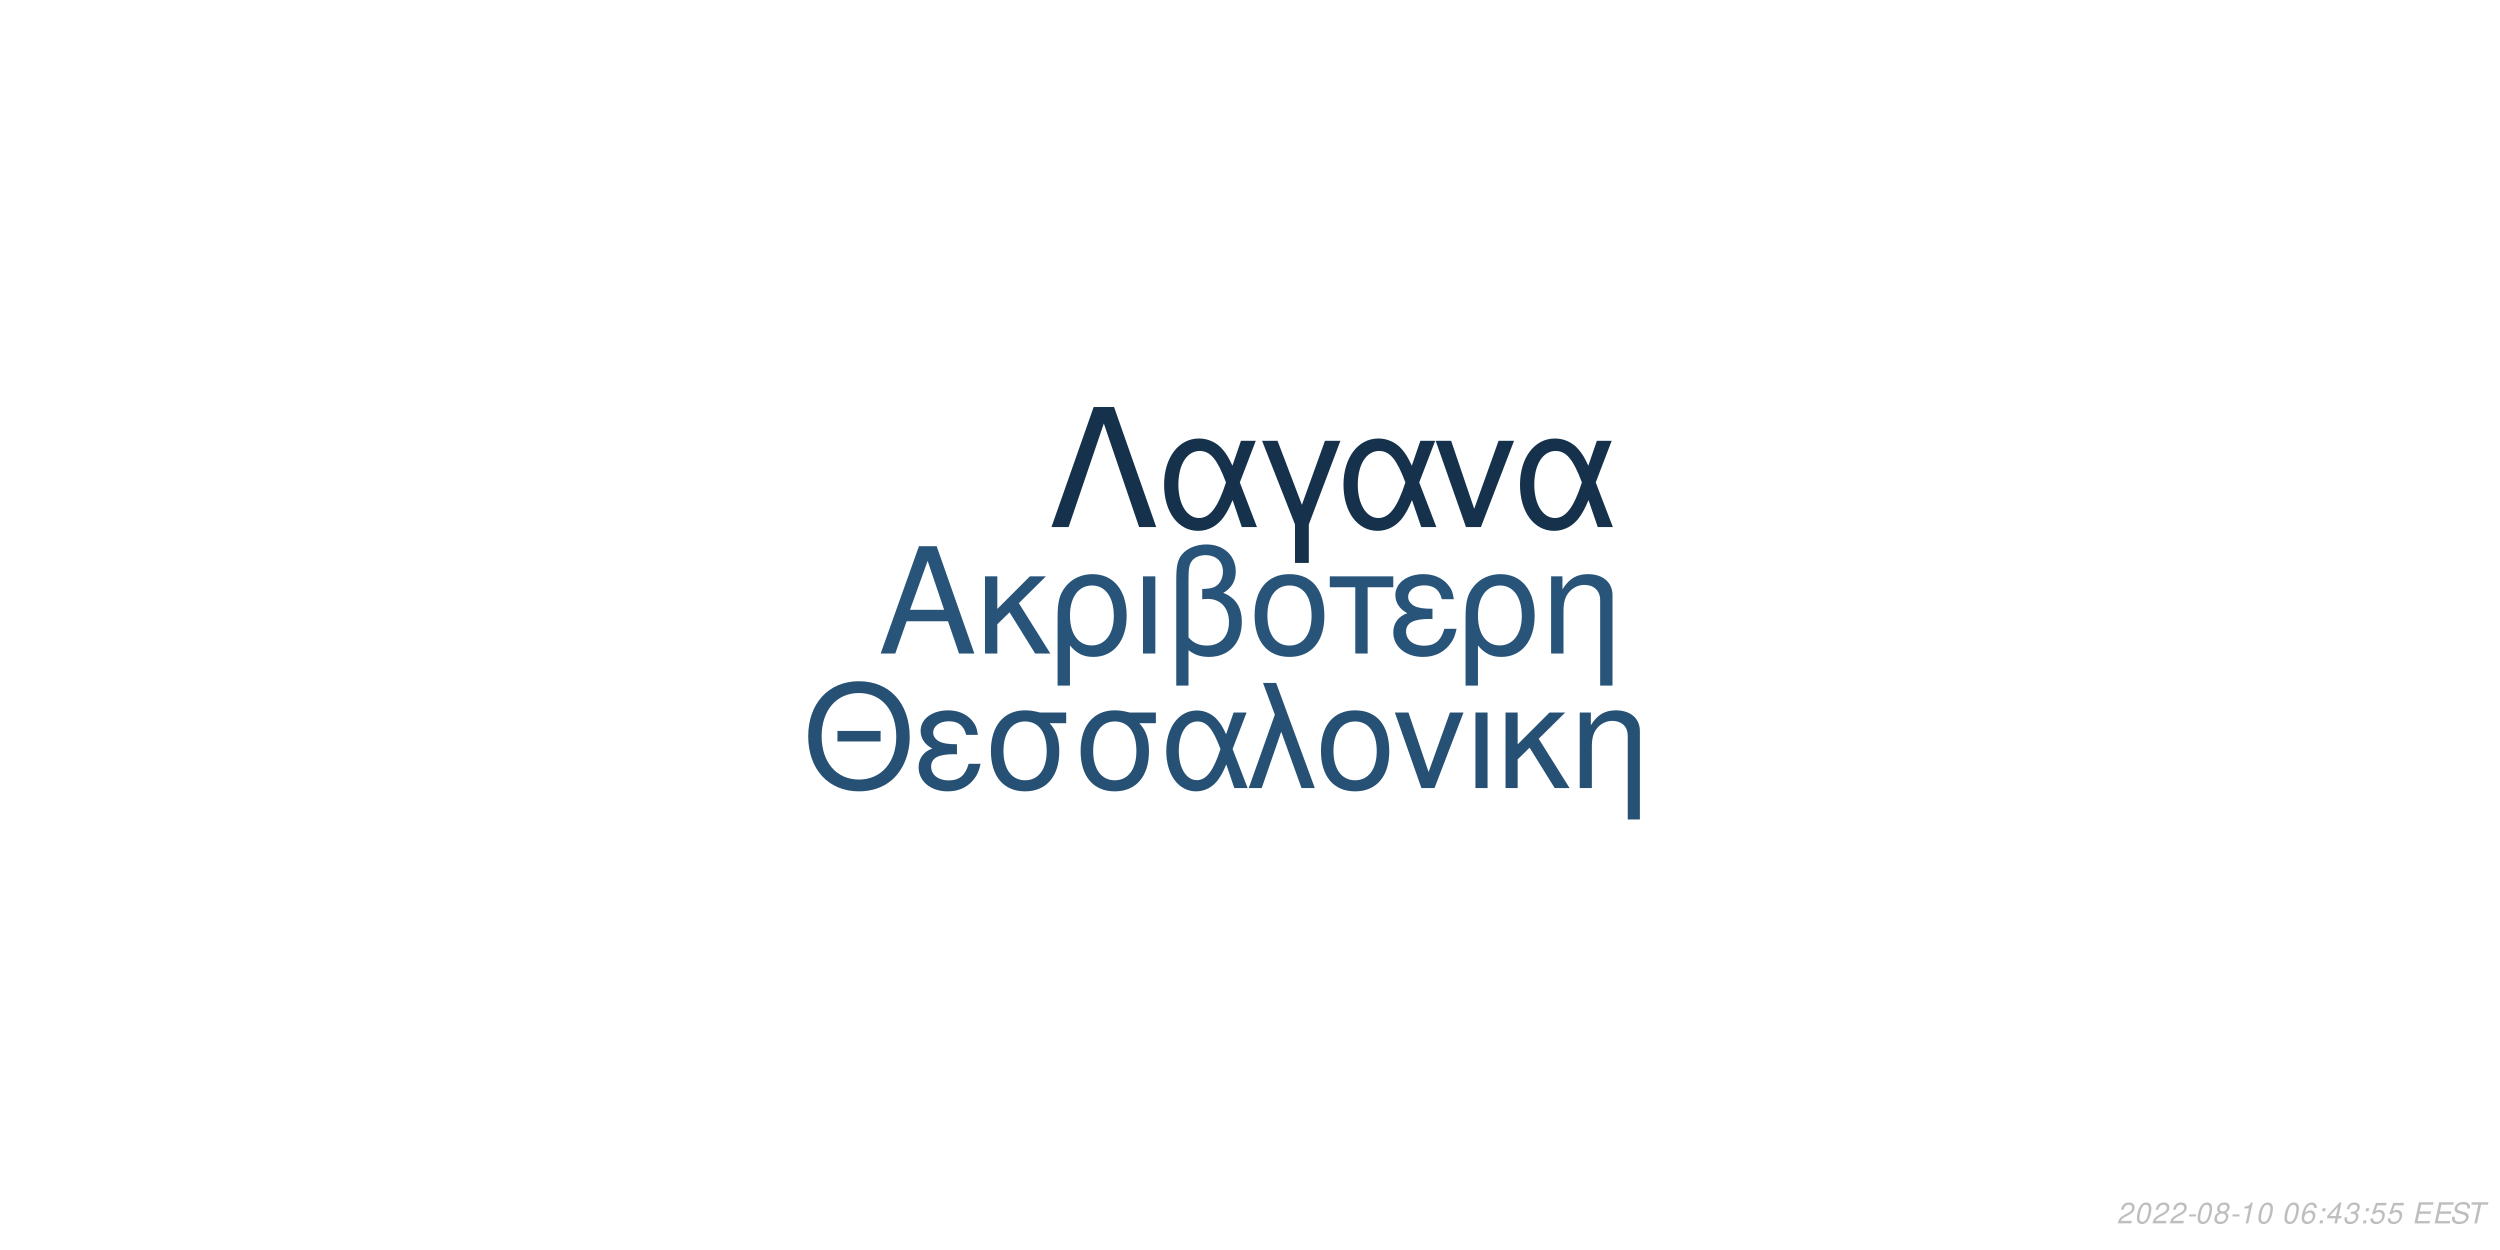
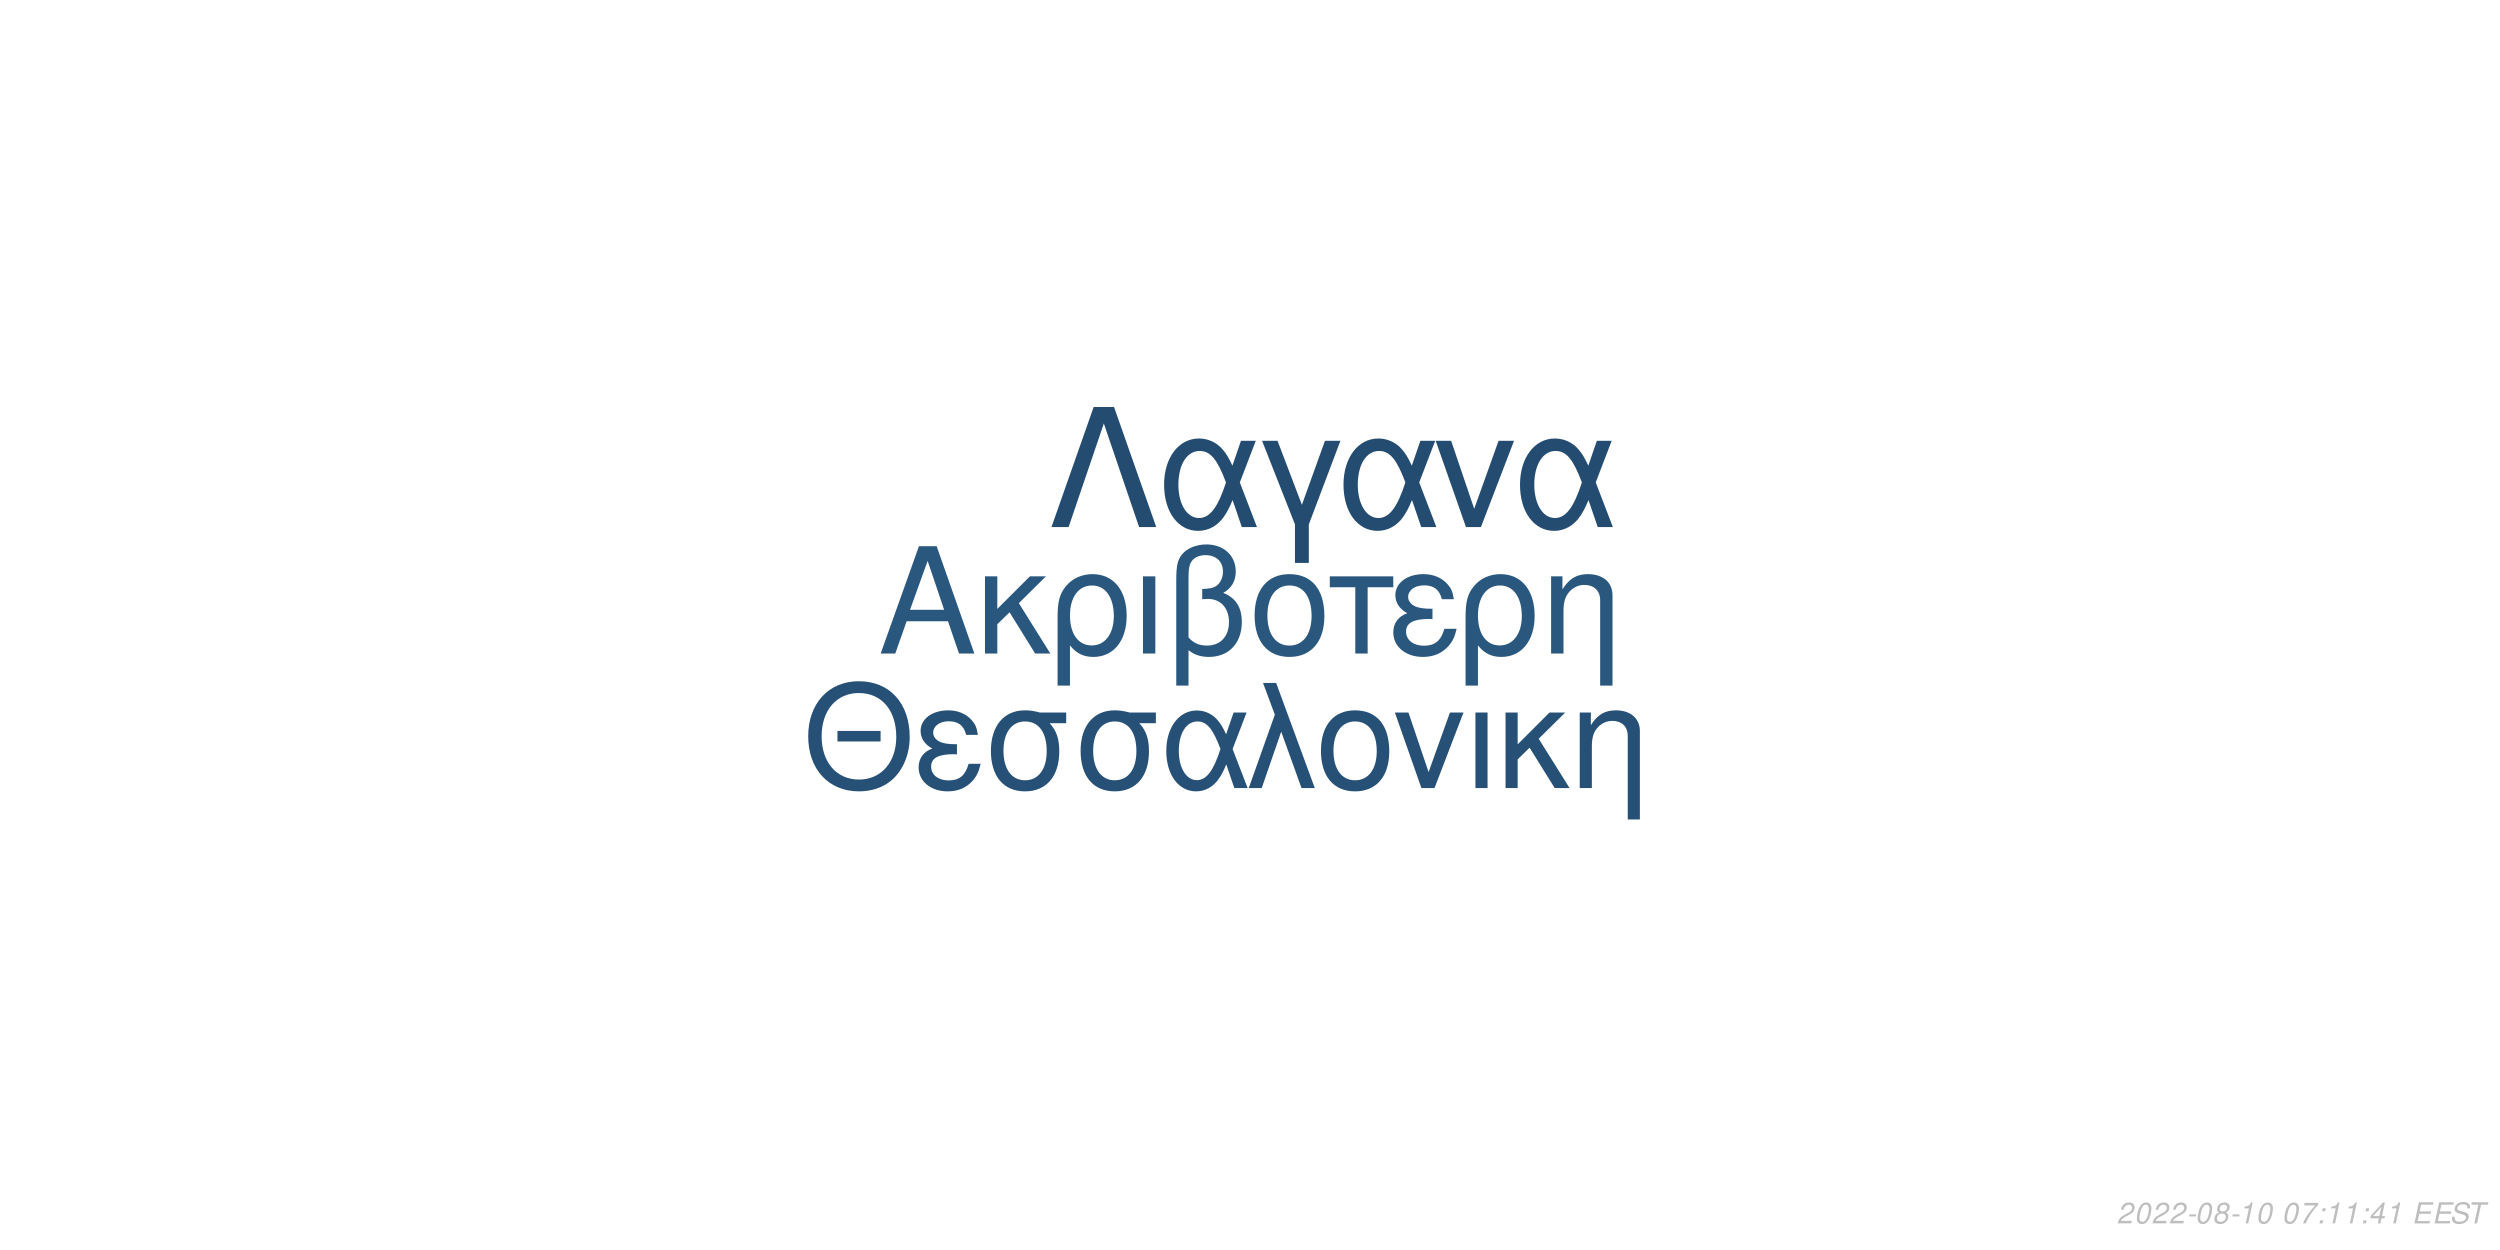
<svg xmlns="http://www.w3.org/2000/svg" xmlns:xlink="http://www.w3.org/1999/xlink" width="864pt" height="432pt" viewBox="0 0 864 432" version="1.1">
  <defs>
    <g>
      <symbol overflow="visible" id="glyph0-0">
        <path style="stroke:none;" d="" />
      </symbol>
      <symbol overflow="visible" id="glyph0-1">
        <path style="stroke:none;" d="M 24.125 -11.141 L 27.938 0 L 33.234 0 L 20.203 -37.094 L 14.094 -37.094 L 0.859 0 L 5.906 0 L 9.828 -11.141 Z M 22.797 -15.109 L 11 -15.109 L 17.094 -32.016 Z M 22.797 -15.109 " />
      </symbol>
      <symbol overflow="visible" id="glyph0-2">
        <path style="stroke:none;" d="M 7.172 -15.422 L 7.172 -26.672 L 2.906 -26.672 L 2.906 0 L 7.172 0 L 7.172 -10.125 L 11.406 -14.25 L 20.25 0 L 25.5 0 L 14.609 -17.406 L 23.969 -26.672 L 18.422 -26.672 Z M 7.172 -15.422 " />
      </symbol>
      <symbol overflow="visible" id="glyph0-3">
        <path style="stroke:none;" d="M 3 11.094 L 7.281 11.094 L 7.281 -2.797 C 9.516 -0.047 11.953 1.172 15.375 1.172 C 22.344 1.172 26.875 -4.422 26.875 -13.031 C 26.875 -21.891 22.297 -27.438 15.062 -27.438 C 11.297 -27.438 7.984 -25.906 5.797 -23.156 C 3.672 -20.516 3 -17.969 3 -12.359 Z M 14.906 -23.516 C 19.547 -23.516 22.438 -19.438 22.438 -12.922 C 22.438 -6.812 19.391 -2.797 14.812 -2.797 C 10.172 -2.797 7.281 -6.766 7.281 -13.125 C 7.281 -19.484 10.234 -23.516 14.906 -23.516 Z M 14.906 -23.516 " />
      </symbol>
      <symbol overflow="visible" id="glyph0-4">
        <path style="stroke:none;" d="M 3.516 0 L 7.781 0 L 7.781 -26.672 L 3.516 -26.672 Z M 3.516 0 " />
      </symbol>
      <symbol overflow="visible" id="glyph0-5">
        <path style="stroke:none;" d="M 4.016 11.094 L 8.25 11.094 L 8.25 -1.172 C 10.172 0.406 12.422 1.172 15.312 1.172 C 22.188 1.172 26.672 -3.609 26.672 -10.891 C 26.672 -15.984 24.578 -19.234 20.25 -20.969 C 23.109 -22.547 24.578 -25.031 24.578 -28.344 C 24.578 -33.844 20.406 -37.703 14.453 -37.703 C 10.938 -37.703 7.734 -36.391 6 -34.25 C 4.484 -32.422 4.016 -30.328 4.016 -25.391 Z M 8.25 -25.656 C 8.25 -29.359 8.5 -30.844 9.469 -32.062 C 10.375 -33.281 12.156 -34 14.094 -34 C 17.812 -34 20.156 -31.812 20.156 -28.297 C 20.156 -25.953 18.984 -23.812 17.297 -23.047 C 16.281 -22.547 15.469 -22.438 12.984 -22.297 L 12.984 -18.781 C 13.734 -18.828 14.344 -18.875 14.969 -18.875 C 19.344 -18.875 22.234 -15.719 22.234 -10.891 C 22.234 -5.906 19.281 -2.75 14.656 -2.75 C 11.953 -2.75 9.922 -3.609 8.25 -5.594 Z M 8.25 -25.656 " />
      </symbol>
      <symbol overflow="visible" id="glyph0-6">
        <path style="stroke:none;" d="M 14.094 -27.438 C 6.562 -27.438 2.094 -22.094 2.094 -13.125 C 2.094 -4.125 6.562 1.172 14.141 1.172 C 21.672 1.172 26.203 -4.172 26.203 -12.922 C 26.203 -22.188 21.828 -27.438 14.094 -27.438 Z M 14.141 -23.516 C 18.938 -23.516 21.781 -19.594 21.781 -12.984 C 21.781 -6.672 18.828 -2.75 14.141 -2.75 C 9.422 -2.75 6.516 -6.672 6.516 -13.125 C 6.516 -19.594 9.422 -23.516 14.141 -23.516 Z M 14.141 -23.516 " />
      </symbol>
      <symbol overflow="visible" id="glyph0-7">
        <path style="stroke:none;" d="M 7.891 0 L 12.156 0 L 12.156 -22.906 L 21.016 -22.906 L 21.016 -26.672 L -0.922 -26.672 L -0.922 -22.906 L 7.891 -22.906 Z M 7.891 0 " />
      </symbol>
      <symbol overflow="visible" id="glyph0-8">
        <path style="stroke:none;" d="M 14.562 -15.469 C 11.344 -15.469 9.562 -15.781 8.297 -16.438 C 6.922 -17.203 6.156 -18.328 6.156 -19.547 C 6.156 -21.891 8.453 -23.562 11.656 -23.562 C 15.062 -23.562 16.953 -22.094 17.812 -18.781 L 21.938 -18.781 C 21.578 -21.266 21.062 -22.5 19.797 -23.922 C 17.812 -26.203 14.906 -27.438 11.453 -27.438 C 5.797 -27.438 1.734 -24.375 1.734 -20.203 C 1.734 -17.609 3.156 -15.375 5.859 -13.938 C 2.797 -12.875 1.016 -10.484 1.016 -7.328 C 1.016 -2.391 5.297 1.172 11.25 1.172 C 14.969 1.172 17.906 -0.109 20.156 -2.641 C 21.578 -4.328 22.297 -5.797 22.906 -8.547 L 18.672 -8.547 C 17.5 -4.422 15.422 -2.703 11.609 -2.703 C 7.938 -2.703 5.438 -4.688 5.438 -7.578 C 5.438 -10.578 7.938 -11.953 13.484 -11.953 C 13.641 -11.953 14.094 -11.953 14.562 -11.906 Z M 14.562 -15.469 " />
      </symbol>
      <symbol overflow="visible" id="glyph0-9">
        <path style="stroke:none;" d="M 3.562 -26.672 L 3.562 0 L 7.844 0 L 7.844 -14.703 C 7.844 -17.906 8.5 -19.891 10.031 -21.531 C 11.406 -22.953 13.188 -23.719 15.062 -23.719 C 18.375 -23.719 20.516 -21.672 20.516 -18.469 L 20.516 11.094 L 24.781 11.094 L 24.781 -20.156 C 24.781 -24.578 21.469 -27.438 16.328 -27.438 C 12.359 -27.438 9.828 -25.906 7.484 -22.188 L 7.484 -26.672 Z M 3.562 -26.672 " />
      </symbol>
      <symbol overflow="visible" id="glyph1-0">
        <path style="stroke:none;" d="" />
      </symbol>
      <symbol overflow="visible" id="glyph1-1">
        <path style="stroke:none;" d="M 26.859 -19.734 L 11.953 -19.734 L 11.953 -16.094 L 26.859 -16.094 Z M 19.328 -36.922 C 8.922 -36.922 1.844 -29.25 1.844 -17.891 C 1.844 -6.484 8.875 1.141 19.391 1.141 C 23.812 1.141 27.703 -0.203 30.641 -2.688 C 34.578 -6.031 36.922 -11.656 36.922 -17.594 C 36.922 -29.297 30 -36.922 19.328 -36.922 Z M 19.328 -32.844 C 27.203 -32.844 32.281 -26.906 32.281 -17.688 C 32.281 -8.922 27.062 -2.938 19.391 -2.938 C 11.609 -2.938 6.484 -8.922 6.484 -17.891 C 6.484 -26.859 11.609 -32.844 19.328 -32.844 Z M 19.328 -32.844 " />
      </symbol>
      <symbol overflow="visible" id="glyph1-2">
        <path style="stroke:none;" d="M 14.25 -15.141 C 11.109 -15.141 9.375 -15.453 8.125 -16.094 C 6.781 -16.844 6.031 -17.938 6.031 -19.141 C 6.031 -21.422 8.266 -23.078 11.406 -23.078 C 14.75 -23.078 16.594 -21.625 17.438 -18.391 L 21.469 -18.391 C 21.125 -20.828 20.625 -22.031 19.391 -23.422 C 17.438 -25.656 14.594 -26.859 11.219 -26.859 C 5.688 -26.859 1.688 -23.875 1.688 -19.781 C 1.688 -17.234 3.094 -15.047 5.734 -13.656 C 2.734 -12.609 1 -10.266 1 -7.172 C 1 -2.344 5.188 1.141 11.016 1.141 C 14.656 1.141 17.547 -0.094 19.734 -2.594 C 21.125 -4.234 21.828 -5.688 22.422 -8.375 L 18.281 -8.375 C 17.141 -4.328 15.094 -2.641 11.359 -2.641 C 7.766 -2.641 5.328 -4.578 5.328 -7.422 C 5.328 -10.359 7.766 -11.703 13.203 -11.703 C 13.359 -11.703 13.797 -11.703 14.25 -11.656 Z M 14.25 -15.141 " />
      </symbol>
      <symbol overflow="visible" id="glyph1-3">
        <path style="stroke:none;" d="M 29 -26.109 L 19.938 -26.109 C 17.594 -26.703 16.438 -26.859 14.703 -26.859 C 7.469 -26.859 2.984 -21.469 2.984 -12.859 C 2.984 -4.031 7.375 1.141 14.797 1.141 C 22.172 1.141 26.609 -4.078 26.609 -12.656 C 26.609 -17.047 25.656 -19.828 23.266 -22.422 L 29 -22.422 Z M 14.797 -23.016 C 19.531 -23.016 22.266 -19.234 22.266 -12.75 C 22.266 -6.531 19.438 -2.688 14.797 -2.688 C 10.172 -2.688 7.328 -6.531 7.328 -12.859 C 7.328 -19.188 10.172 -23.016 14.797 -23.016 Z M 14.797 -23.016 " />
      </symbol>
      <symbol overflow="visible" id="glyph1-4">
        <path style="stroke:none;" d="M 29.344 -26.109 L 24.859 -26.109 L 22.266 -18.578 C 21.125 -21.031 20.484 -22.125 19.328 -23.469 C 17.547 -25.609 14.906 -26.812 12.156 -26.812 C 5.984 -26.812 1.594 -20.984 1.594 -12.812 C 1.594 -4.578 5.828 1.141 11.906 1.141 C 14.953 1.141 17.734 -0.344 19.625 -3.047 C 20.672 -4.531 21.281 -5.688 22.328 -8.172 L 25.109 0 L 29.703 0 L 24.516 -13.5 Z M 20.328 -13.5 C 17.891 -5.922 15.453 -2.734 12.156 -2.734 C 8.516 -2.734 5.922 -6.922 5.922 -12.812 C 5.922 -18.938 8.516 -23.016 12.359 -23.016 C 15.594 -23.016 17.688 -20.531 20.328 -13.5 Z M 20.328 -13.5 " />
      </symbol>
      <symbol overflow="visible" id="glyph1-5">
        <path style="stroke:none;" d="M 1.094 0 L 5.578 0 L 12.312 -19.484 L 19.328 0 L 23.922 0 L 10.562 -36.328 L 6.031 -36.328 L 10.109 -25.359 Z M 1.094 0 " />
      </symbol>
      <symbol overflow="visible" id="glyph1-6">
        <path style="stroke:none;" d="M 13.797 -26.859 C 6.422 -26.859 2.047 -21.625 2.047 -12.859 C 2.047 -4.031 6.422 1.141 13.859 1.141 C 21.234 1.141 25.656 -4.078 25.656 -12.656 C 25.656 -21.719 21.375 -26.859 13.797 -26.859 Z M 13.859 -23.016 C 18.531 -23.016 21.328 -19.188 21.328 -12.703 C 21.328 -6.531 18.438 -2.688 13.859 -2.688 C 9.219 -2.688 6.375 -6.531 6.375 -12.859 C 6.375 -19.188 9.219 -23.016 13.859 -23.016 Z M 13.859 -23.016 " />
      </symbol>
      <symbol overflow="visible" id="glyph1-7">
        <path style="stroke:none;" d="M 14.297 0 L 24.312 -26.109 L 19.625 -26.109 L 12.25 -5.531 L 5.281 -26.109 L 0.594 -26.109 L 9.766 0 Z M 14.297 0 " />
      </symbol>
      <symbol overflow="visible" id="glyph1-8">
        <path style="stroke:none;" d="M 3.438 0 L 7.625 0 L 7.625 -26.109 L 3.438 -26.109 Z M 3.438 0 " />
      </symbol>
      <symbol overflow="visible" id="glyph1-9">
        <path style="stroke:none;" d="M 7.031 -15.094 L 7.031 -26.109 L 2.844 -26.109 L 2.844 0 L 7.031 0 L 7.031 -9.922 L 11.156 -13.953 L 19.828 0 L 24.969 0 L 14.297 -17.047 L 23.469 -26.109 L 18.031 -26.109 Z M 7.031 -15.094 " />
      </symbol>
      <symbol overflow="visible" id="glyph1-10">
        <path style="stroke:none;" d="M 3.484 -26.109 L 3.484 0 L 7.672 0 L 7.672 -14.406 C 7.672 -17.547 8.328 -19.484 9.812 -21.078 C 11.156 -22.469 12.906 -23.219 14.75 -23.219 C 17.984 -23.219 20.078 -21.234 20.078 -18.094 L 20.078 10.859 L 24.266 10.859 L 24.266 -19.734 C 24.266 -24.062 21.031 -26.859 16 -26.859 C 12.109 -26.859 9.609 -25.359 7.328 -21.719 L 7.328 -26.109 Z M 3.484 -26.109 " />
      </symbol>
      <symbol overflow="visible" id="glyph2-0">
        <path style="stroke:none;" d="" />
      </symbol>
      <symbol overflow="visible" id="glyph2-1">
        <path style="stroke:none;" d="M 22.531 -41.484 L 15.484 -41.484 L 0.906 0 L 6.828 0 L 19 -35.797 L 31.188 0 L 37.109 0 Z M 22.531 -41.484 " />
      </symbol>
      <symbol overflow="visible" id="glyph2-2">
        <path style="stroke:none;" d="M 33.516 -29.812 L 28.391 -29.812 L 25.438 -21.219 C 24.125 -24.016 23.391 -25.266 22.078 -26.797 C 20.031 -29.25 17.016 -30.609 13.891 -30.609 C 6.828 -30.609 1.828 -23.953 1.828 -14.625 C 1.828 -5.234 6.656 1.312 13.594 1.312 C 17.078 1.312 20.266 -0.391 22.422 -3.469 C 23.609 -5.172 24.297 -6.484 25.5 -9.328 L 28.688 0 L 33.922 0 L 28 -15.422 Z M 23.219 -15.422 C 20.422 -6.766 17.641 -3.125 13.891 -3.125 C 9.734 -3.125 6.766 -7.906 6.766 -14.625 C 6.766 -21.625 9.734 -26.297 14.109 -26.297 C 17.812 -26.297 20.203 -23.453 23.219 -15.422 Z M 23.219 -15.422 " />
      </symbol>
      <symbol overflow="visible" id="glyph2-3">
        <path style="stroke:none;" d="M 12.062 12.406 L 16.844 12.406 L 16.844 -0.906 L 27.766 -29.812 L 22.422 -29.812 L 14.453 -7.688 L 6.031 -29.812 L 0.688 -29.812 L 12.062 -0.906 Z M 12.062 12.406 " />
      </symbol>
      <symbol overflow="visible" id="glyph2-4">
        <path style="stroke:none;" d="M 16.328 0 L 27.766 -29.812 L 22.422 -29.812 L 14 -6.312 L 6.031 -29.812 L 0.688 -29.812 L 11.156 0 Z M 16.328 0 " />
      </symbol>
      <symbol overflow="visible" id="glyph3-0">
        <path style="stroke:none;" d="" />
      </symbol>
      <symbol overflow="visible" id="glyph3-1">
        <path style="stroke:none;" d="M 5.234 -0.875 L 1.469 -0.875 C 1.641 -1.375 2.203 -1.891 3.109 -2.344 L 4.234 -2.938 C 5.562 -3.625 6.219 -4.469 6.219 -5.484 C 6.219 -5.938 6.062 -6.359 5.797 -6.656 C 5.469 -7.047 4.984 -7.234 4.312 -7.234 C 2.766 -7.234 1.891 -6.453 1.484 -4.734 L 2.375 -4.734 C 2.484 -5.188 2.609 -5.484 2.797 -5.75 C 3.094 -6.203 3.609 -6.453 4.188 -6.453 C 4.891 -6.453 5.344 -6.031 5.344 -5.375 C 5.344 -4.703 4.859 -4.094 4.016 -3.656 L 2.984 -3.125 C 1.234 -2.188 0.797 -1.656 0.344 -0.016 L 5.047 -0.016 Z M 5.234 -0.875 " />
      </symbol>
      <symbol overflow="visible" id="glyph3-2">
        <path style="stroke:none;" d="M 4.203 -7.234 C 3.375 -7.234 2.688 -6.812 2.125 -5.984 C 1.484 -5.047 0.984 -3.188 0.984 -1.734 C 0.984 -1.109 1.172 -0.562 1.484 -0.266 C 1.797 0.047 2.281 0.234 2.766 0.234 C 3.625 0.234 4.281 -0.156 4.859 -1.016 C 5.516 -1.953 6 -3.797 6 -5.266 C 6 -6.5 5.328 -7.234 4.203 -7.234 Z M 4.094 -6.453 C 4.734 -6.453 5.125 -5.984 5.125 -5.156 C 5.125 -4.203 4.781 -2.625 4.406 -1.812 C 3.984 -0.938 3.516 -0.547 2.875 -0.547 C 2.25 -0.547 1.875 -1.031 1.875 -1.828 C 1.875 -2.797 2.203 -4.344 2.594 -5.203 C 2.984 -6.047 3.453 -6.453 4.094 -6.453 Z M 4.094 -6.453 " />
      </symbol>
      <symbol overflow="visible" id="glyph3-3">
        <path style="stroke:none;" d="M 3.516 -3.125 L 1.125 -3.125 L 0.969 -2.406 L 3.359 -2.406 Z M 3.516 -3.125 " />
      </symbol>
      <symbol overflow="visible" id="glyph3-4">
        <path style="stroke:none;" d="M 4.766 -3.797 C 5.078 -3.969 5.234 -4.078 5.438 -4.234 C 5.812 -4.594 6.062 -5.172 6.062 -5.734 C 6.062 -6.625 5.344 -7.234 4.266 -7.234 C 2.812 -7.234 1.703 -6.219 1.703 -4.875 C 1.703 -4.406 1.875 -4.125 2.359 -3.812 C 1.297 -3.312 0.75 -2.516 0.75 -1.469 C 0.75 -0.438 1.547 0.234 2.812 0.234 C 3.656 0.234 4.359 -0.094 4.938 -0.734 C 5.359 -1.234 5.609 -1.859 5.609 -2.438 C 5.609 -3.047 5.312 -3.516 4.766 -3.797 Z M 4.109 -6.453 C 4.797 -6.453 5.188 -6.125 5.188 -5.578 C 5.188 -5.266 5.062 -4.922 4.859 -4.672 C 4.562 -4.312 4.188 -4.156 3.656 -4.156 C 2.984 -4.156 2.594 -4.453 2.594 -4.984 C 2.594 -5.859 3.203 -6.453 4.109 -6.453 Z M 3.453 -3.406 C 4.234 -3.406 4.734 -2.984 4.734 -2.312 C 4.734 -1.312 3.922 -0.547 2.875 -0.547 C 2.125 -0.547 1.625 -0.969 1.625 -1.625 C 1.625 -2.609 2.438 -3.406 3.453 -3.406 Z M 3.453 -3.406 " />
      </symbol>
      <symbol overflow="visible" id="glyph3-5">
        <path style="stroke:none;" d="M 3.703 -5.188 L 2.594 0 L 3.469 0 L 5.016 -7.234 L 4.438 -7.234 C 3.906 -6.156 3.688 -6.016 2.234 -5.812 L 2.109 -5.188 Z M 3.703 -5.188 " />
      </symbol>
      <symbol overflow="visible" id="glyph3-6">
        <path style="stroke:none;" d="" />
      </symbol>
      <symbol overflow="visible" id="glyph3-7">
-         <path style="stroke:none;" d="M 6.125 -5.344 L 6.141 -5.625 C 6.141 -6.609 5.453 -7.234 4.391 -7.234 C 3.438 -7.234 2.641 -6.719 2.016 -5.703 C 1.422 -4.781 0.938 -2.953 0.938 -1.688 C 0.938 -0.516 1.688 0.234 2.859 0.234 C 3.703 0.234 4.438 -0.156 5 -0.875 C 5.406 -1.422 5.672 -2.156 5.672 -2.766 C 5.672 -3.812 4.969 -4.5 3.906 -4.5 C 3.234 -4.5 2.672 -4.234 2.094 -3.625 C 2.406 -5.375 3.234 -6.453 4.25 -6.453 C 4.703 -6.453 5.062 -6.234 5.172 -5.844 C 5.203 -5.719 5.234 -5.578 5.25 -5.344 Z M 3.656 -3.734 C 4.344 -3.734 4.797 -3.281 4.797 -2.625 C 4.797 -1.469 3.984 -0.547 2.984 -0.547 C 2.297 -0.547 1.812 -1.047 1.812 -1.766 C 1.812 -2.859 2.625 -3.734 3.656 -3.734 Z M 3.656 -3.734 " />
+         <path style="stroke:none;" d="M 6.703 -7.094 L 1.953 -7.094 L 1.766 -6.219 L 5.594 -6.219 C 3.344 -3.688 2.266 -2.109 1.375 0 L 2.344 0 C 3.031 -1.906 4.828 -4.594 6.547 -6.281 Z M 6.703 -7.094 " />
      </symbol>
      <symbol overflow="visible" id="glyph3-8">
        <path style="stroke:none;" d="M 2.359 -1.031 L 1.312 -1.031 L 1.094 0 L 2.141 0 Z M 3.266 -5.234 L 2.219 -5.234 L 2 -4.203 L 3.047 -4.203 Z M 3.266 -5.234 " />
      </symbol>
      <symbol overflow="visible" id="glyph3-9">
        <path style="stroke:none;" d="M 3.625 -1.75 L 3.266 0 L 4.141 0 L 4.516 -1.75 L 5.562 -1.75 L 5.734 -2.531 L 4.688 -2.531 L 5.688 -7.234 L 5.016 -7.234 L 0.844 -2.672 L 0.641 -1.75 Z M 3.797 -2.531 L 1.594 -2.531 L 4.469 -5.703 Z M 3.797 -2.531 " />
      </symbol>
      <symbol overflow="visible" id="glyph3-10">
-         <path style="stroke:none;" d="M 2.922 -3.312 C 3.125 -3.344 3.234 -3.344 3.375 -3.344 C 4.203 -3.344 4.688 -3 4.688 -2.406 C 4.688 -1.312 3.906 -0.547 2.781 -0.547 C 2.047 -0.547 1.594 -0.938 1.594 -1.562 C 1.594 -1.719 1.609 -1.844 1.656 -2.094 L 0.766 -2.094 C 0.734 -1.797 0.719 -1.641 0.719 -1.469 C 0.719 -0.375 1.406 0.234 2.641 0.234 C 3.547 0.234 4.297 -0.078 4.812 -0.656 C 5.266 -1.156 5.562 -1.875 5.562 -2.547 C 5.562 -3.125 5.344 -3.453 4.797 -3.734 C 5.641 -4.234 6.016 -4.844 6.016 -5.734 C 6.016 -6.656 5.312 -7.234 4.203 -7.234 C 3.375 -7.234 2.672 -6.938 2.188 -6.375 C 1.891 -6.031 1.703 -5.641 1.516 -4.906 L 2.391 -4.906 C 2.5 -5.359 2.594 -5.594 2.734 -5.812 C 3.047 -6.234 3.516 -6.453 4.078 -6.453 C 4.734 -6.453 5.141 -6.125 5.141 -5.578 C 5.141 -5.188 5.016 -4.797 4.797 -4.547 C 4.516 -4.234 4 -4.062 3.266 -4.062 L 3.078 -4.062 Z M 2.922 -3.312 " />
+         <path style="stroke:none;" d="M 2.547 -3.312 L 6.5 -3.312 L 6.688 -4.141 L 2.719 -4.141 L 3.219 -6.469 L 7.344 -6.469 L 7.516 -7.297 L 2.453 -7.297 L 0.906 0 L 6.125 0 L 6.297 -0.812 L 2.016 -0.812 Z M 2.547 -3.312 " />
      </symbol>
      <symbol overflow="visible" id="glyph3-11">
-         <path style="stroke:none;" d="M 6.297 -7.094 L 2.594 -7.094 L 1.234 -3.234 L 2.047 -3.234 C 2.656 -3.766 2.938 -3.906 3.531 -3.906 C 4.328 -3.906 4.797 -3.453 4.797 -2.688 C 4.797 -1.438 3.969 -0.547 2.828 -0.547 C 2.031 -0.547 1.609 -0.938 1.578 -1.734 L 0.703 -1.734 L 0.703 -1.516 C 0.703 -0.938 0.844 -0.547 1.188 -0.266 C 1.562 0.062 2.078 0.234 2.703 0.234 C 3.656 0.234 4.391 -0.156 4.984 -0.922 C 5.422 -1.5 5.672 -2.234 5.672 -2.953 C 5.672 -4 4.938 -4.672 3.812 -4.672 C 3.328 -4.672 2.906 -4.547 2.406 -4.234 L 3.109 -6.219 L 6.109 -6.219 Z M 6.297 -7.094 " />
+         <path style="stroke:none;" d="M 7.062 -5.156 C 7.125 -5.438 7.141 -5.562 7.141 -5.703 C 7.141 -6.156 6.938 -6.594 6.594 -6.891 C 6.188 -7.25 5.656 -7.406 4.875 -7.406 C 3.844 -7.406 3.047 -7.125 2.5 -6.562 C 2.094 -6.141 1.781 -5.438 1.781 -4.922 C 1.781 -4.297 2.219 -3.766 2.891 -3.562 L 4.594 -3.094 C 5.406 -2.859 5.734 -2.578 5.734 -2.094 C 5.734 -1.781 5.547 -1.406 5.266 -1.141 C 4.844 -0.766 4.266 -0.578 3.453 -0.578 C 2.328 -0.578 1.812 -0.984 1.812 -1.906 C 1.812 -2.047 1.812 -2.125 1.844 -2.312 L 0.984 -2.312 C 0.906 -2.062 0.891 -1.906 0.891 -1.688 C 0.891 -0.484 1.797 0.234 3.297 0.234 C 4.359 0.234 5.234 -0.062 5.812 -0.609 C 6.344 -1.078 6.688 -1.797 6.688 -2.375 C 6.688 -2.641 6.609 -2.906 6.453 -3.156 C 6.234 -3.5 5.938 -3.703 5.469 -3.828 L 3.75 -4.312 C 2.984 -4.547 2.734 -4.734 2.734 -5.188 C 2.734 -5.547 2.875 -5.844 3.188 -6.109 C 3.547 -6.438 4.031 -6.594 4.703 -6.594 C 5.266 -6.594 5.688 -6.484 5.906 -6.297 C 6.094 -6.125 6.219 -5.797 6.219 -5.516 C 6.219 -5.422 6.203 -5.344 6.188 -5.156 Z M 7.062 -5.156 " />
      </symbol>
      <symbol overflow="visible" id="glyph3-12">
-         <path style="stroke:none;" d="M 2.547 -3.312 L 6.5 -3.312 L 6.688 -4.141 L 2.719 -4.141 L 3.219 -6.469 L 7.344 -6.469 L 7.516 -7.297 L 2.453 -7.297 L 0.906 0 L 6.125 0 L 6.297 -0.812 L 2.016 -0.812 Z M 2.547 -3.312 " />
-       </symbol>
-       <symbol overflow="visible" id="glyph3-13">
-         <path style="stroke:none;" d="M 7.062 -5.156 C 7.125 -5.438 7.141 -5.562 7.141 -5.703 C 7.141 -6.156 6.938 -6.594 6.594 -6.891 C 6.188 -7.25 5.656 -7.406 4.875 -7.406 C 3.844 -7.406 3.047 -7.125 2.5 -6.562 C 2.094 -6.141 1.781 -5.438 1.781 -4.922 C 1.781 -4.297 2.219 -3.766 2.891 -3.562 L 4.594 -3.094 C 5.406 -2.859 5.734 -2.578 5.734 -2.094 C 5.734 -1.781 5.547 -1.406 5.266 -1.141 C 4.844 -0.766 4.266 -0.578 3.453 -0.578 C 2.328 -0.578 1.812 -0.984 1.812 -1.906 C 1.812 -2.047 1.812 -2.125 1.844 -2.312 L 0.984 -2.312 C 0.906 -2.062 0.891 -1.906 0.891 -1.688 C 0.891 -0.484 1.797 0.234 3.297 0.234 C 4.359 0.234 5.234 -0.062 5.812 -0.609 C 6.344 -1.078 6.688 -1.797 6.688 -2.375 C 6.688 -2.641 6.609 -2.906 6.453 -3.156 C 6.234 -3.5 5.938 -3.703 5.469 -3.828 L 3.75 -4.312 C 2.984 -4.547 2.734 -4.734 2.734 -5.188 C 2.734 -5.547 2.875 -5.844 3.188 -6.109 C 3.547 -6.438 4.031 -6.594 4.703 -6.594 C 5.266 -6.594 5.688 -6.484 5.906 -6.297 C 6.094 -6.125 6.219 -5.797 6.219 -5.516 C 6.219 -5.422 6.203 -5.344 6.188 -5.156 Z M 7.062 -5.156 " />
-       </symbol>
-       <symbol overflow="visible" id="glyph3-14">
        <path style="stroke:none;" d="M 4.938 -6.469 L 7.312 -6.469 L 7.484 -7.297 L 1.75 -7.297 L 1.578 -6.469 L 3.984 -6.469 L 2.609 0 L 3.547 0 Z M 4.938 -6.469 " />
      </symbol>
    </g>
  </defs>
  <g id="surface1">
    <rect x="0" y="0" width="864" height="432" style="fill:rgb(100%,100%,100%);fill-opacity:1;stroke:none;" />
-     <g style="fill:rgb(15.686%,32.941%,47.843%);fill-opacity:1;">
+     <g style="fill:rgb(16.078%,34.118%,49.412%);fill-opacity:1;">
      <use xlink:href="#glyph0-1" x="303.5" y="225.861" />
      <use xlink:href="#glyph0-2" x="337.5" y="225.861" />
      <use xlink:href="#glyph0-3" x="362.5" y="225.861" />
      <use xlink:href="#glyph0-4" x="391.5" y="225.861" />
      <use xlink:href="#glyph0-5" x="402.5" y="225.861" />
      <use xlink:href="#glyph0-6" x="431.5" y="225.861" />
      <use xlink:href="#glyph0-7" x="460.5" y="225.861" />
      <use xlink:href="#glyph0-8" x="480.5" y="225.861" />
      <use xlink:href="#glyph0-3" x="503.5" y="225.861" />
      <use xlink:href="#glyph0-9" x="532.5" y="225.861" />
    </g>
-     <g style="fill:rgb(14.902%,31.373%,45.49%);fill-opacity:1;">
+     <g style="fill:rgb(14.902%,31.373%,45.882%);fill-opacity:1;">
      <use xlink:href="#glyph1-1" x="277.473" y="272.354" />
      <use xlink:href="#glyph1-2" x="316.473" y="272.354" />
      <use xlink:href="#glyph1-3" x="339.473" y="272.354" />
      <use xlink:href="#glyph1-3" x="370.473" y="272.354" />
      <use xlink:href="#glyph1-4" x="401.473" y="272.354" />
      <use xlink:href="#glyph1-5" x="430.473" y="272.354" />
      <use xlink:href="#glyph1-6" x="454.473" y="272.354" />
      <use xlink:href="#glyph1-7" x="481.473" y="272.354" />
      <use xlink:href="#glyph1-8" x="506.473" y="272.354" />
      <use xlink:href="#glyph1-9" x="517.473" y="272.354" />
      <use xlink:href="#glyph1-10" x="542.473" y="272.354" />
    </g>
-     <g style="fill:rgb(8.627%,19.216%,29.412%);fill-opacity:1;">
+     <g style="fill:rgb(14.118%,29.804%,43.922%);fill-opacity:1;">
      <use xlink:href="#glyph2-1" x="362.484" y="182.152" />
      <use xlink:href="#glyph2-2" x="400.484" y="182.152" />
      <use xlink:href="#glyph2-3" x="435.484" y="182.152" />
      <use xlink:href="#glyph2-2" x="462.484" y="182.152" />
      <use xlink:href="#glyph2-4" x="495.484" y="182.152" />
      <use xlink:href="#glyph2-2" x="523.484" y="182.152" />
    </g>
    <g style="fill:rgb(74.51%,74.51%,74.51%);fill-opacity:1;">
      <use xlink:href="#glyph3-1" x="731.52" y="422.81" />
      <use xlink:href="#glyph3-2" x="737.52" y="422.81" />
      <use xlink:href="#glyph3-1" x="743.52" y="422.81" />
      <use xlink:href="#glyph3-1" x="749.52" y="422.81" />
      <use xlink:href="#glyph3-3" x="755.52" y="422.81" />
      <use xlink:href="#glyph3-2" x="758.52" y="422.81" />
      <use xlink:href="#glyph3-4" x="764.52" y="422.81" />
      <use xlink:href="#glyph3-3" x="770.52" y="422.81" />
      <use xlink:href="#glyph3-5" x="773.52" y="422.81" />
      <use xlink:href="#glyph3-2" x="779.52" y="422.81" />
      <use xlink:href="#glyph3-6" x="785.52" y="422.81" />
      <use xlink:href="#glyph3-2" x="788.52" y="422.81" />
      <use xlink:href="#glyph3-7" x="794.52" y="422.81" />
      <use xlink:href="#glyph3-8" x="800.52" y="422.81" />
-       <use xlink:href="#glyph3-9" x="803.52" y="422.81" />
-       <use xlink:href="#glyph3-10" x="809.52" y="422.81" />
+       <use xlink:href="#glyph3-5" x="803.52" y="422.81" />
+       <use xlink:href="#glyph3-5" x="809.52" y="422.81" />
      <use xlink:href="#glyph3-8" x="815.52" y="422.81" />
-       <use xlink:href="#glyph3-11" x="818.52" y="422.81" />
-       <use xlink:href="#glyph3-11" x="824.52" y="422.81" />
+       <use xlink:href="#glyph3-9" x="818.52" y="422.81" />
+       <use xlink:href="#glyph3-5" x="824.52" y="422.81" />
      <use xlink:href="#glyph3-6" x="830.52" y="422.81" />
-       <use xlink:href="#glyph3-12" x="833.52" y="422.81" />
-       <use xlink:href="#glyph3-12" x="840.52" y="422.81" />
-       <use xlink:href="#glyph3-13" x="846.52" y="422.81" />
-       <use xlink:href="#glyph3-14" x="852.52" y="422.81" />
+       <use xlink:href="#glyph3-10" x="833.52" y="422.81" />
+       <use xlink:href="#glyph3-10" x="840.52" y="422.81" />
+       <use xlink:href="#glyph3-11" x="846.52" y="422.81" />
+       <use xlink:href="#glyph3-12" x="852.52" y="422.81" />
    </g>
  </g>
</svg>
